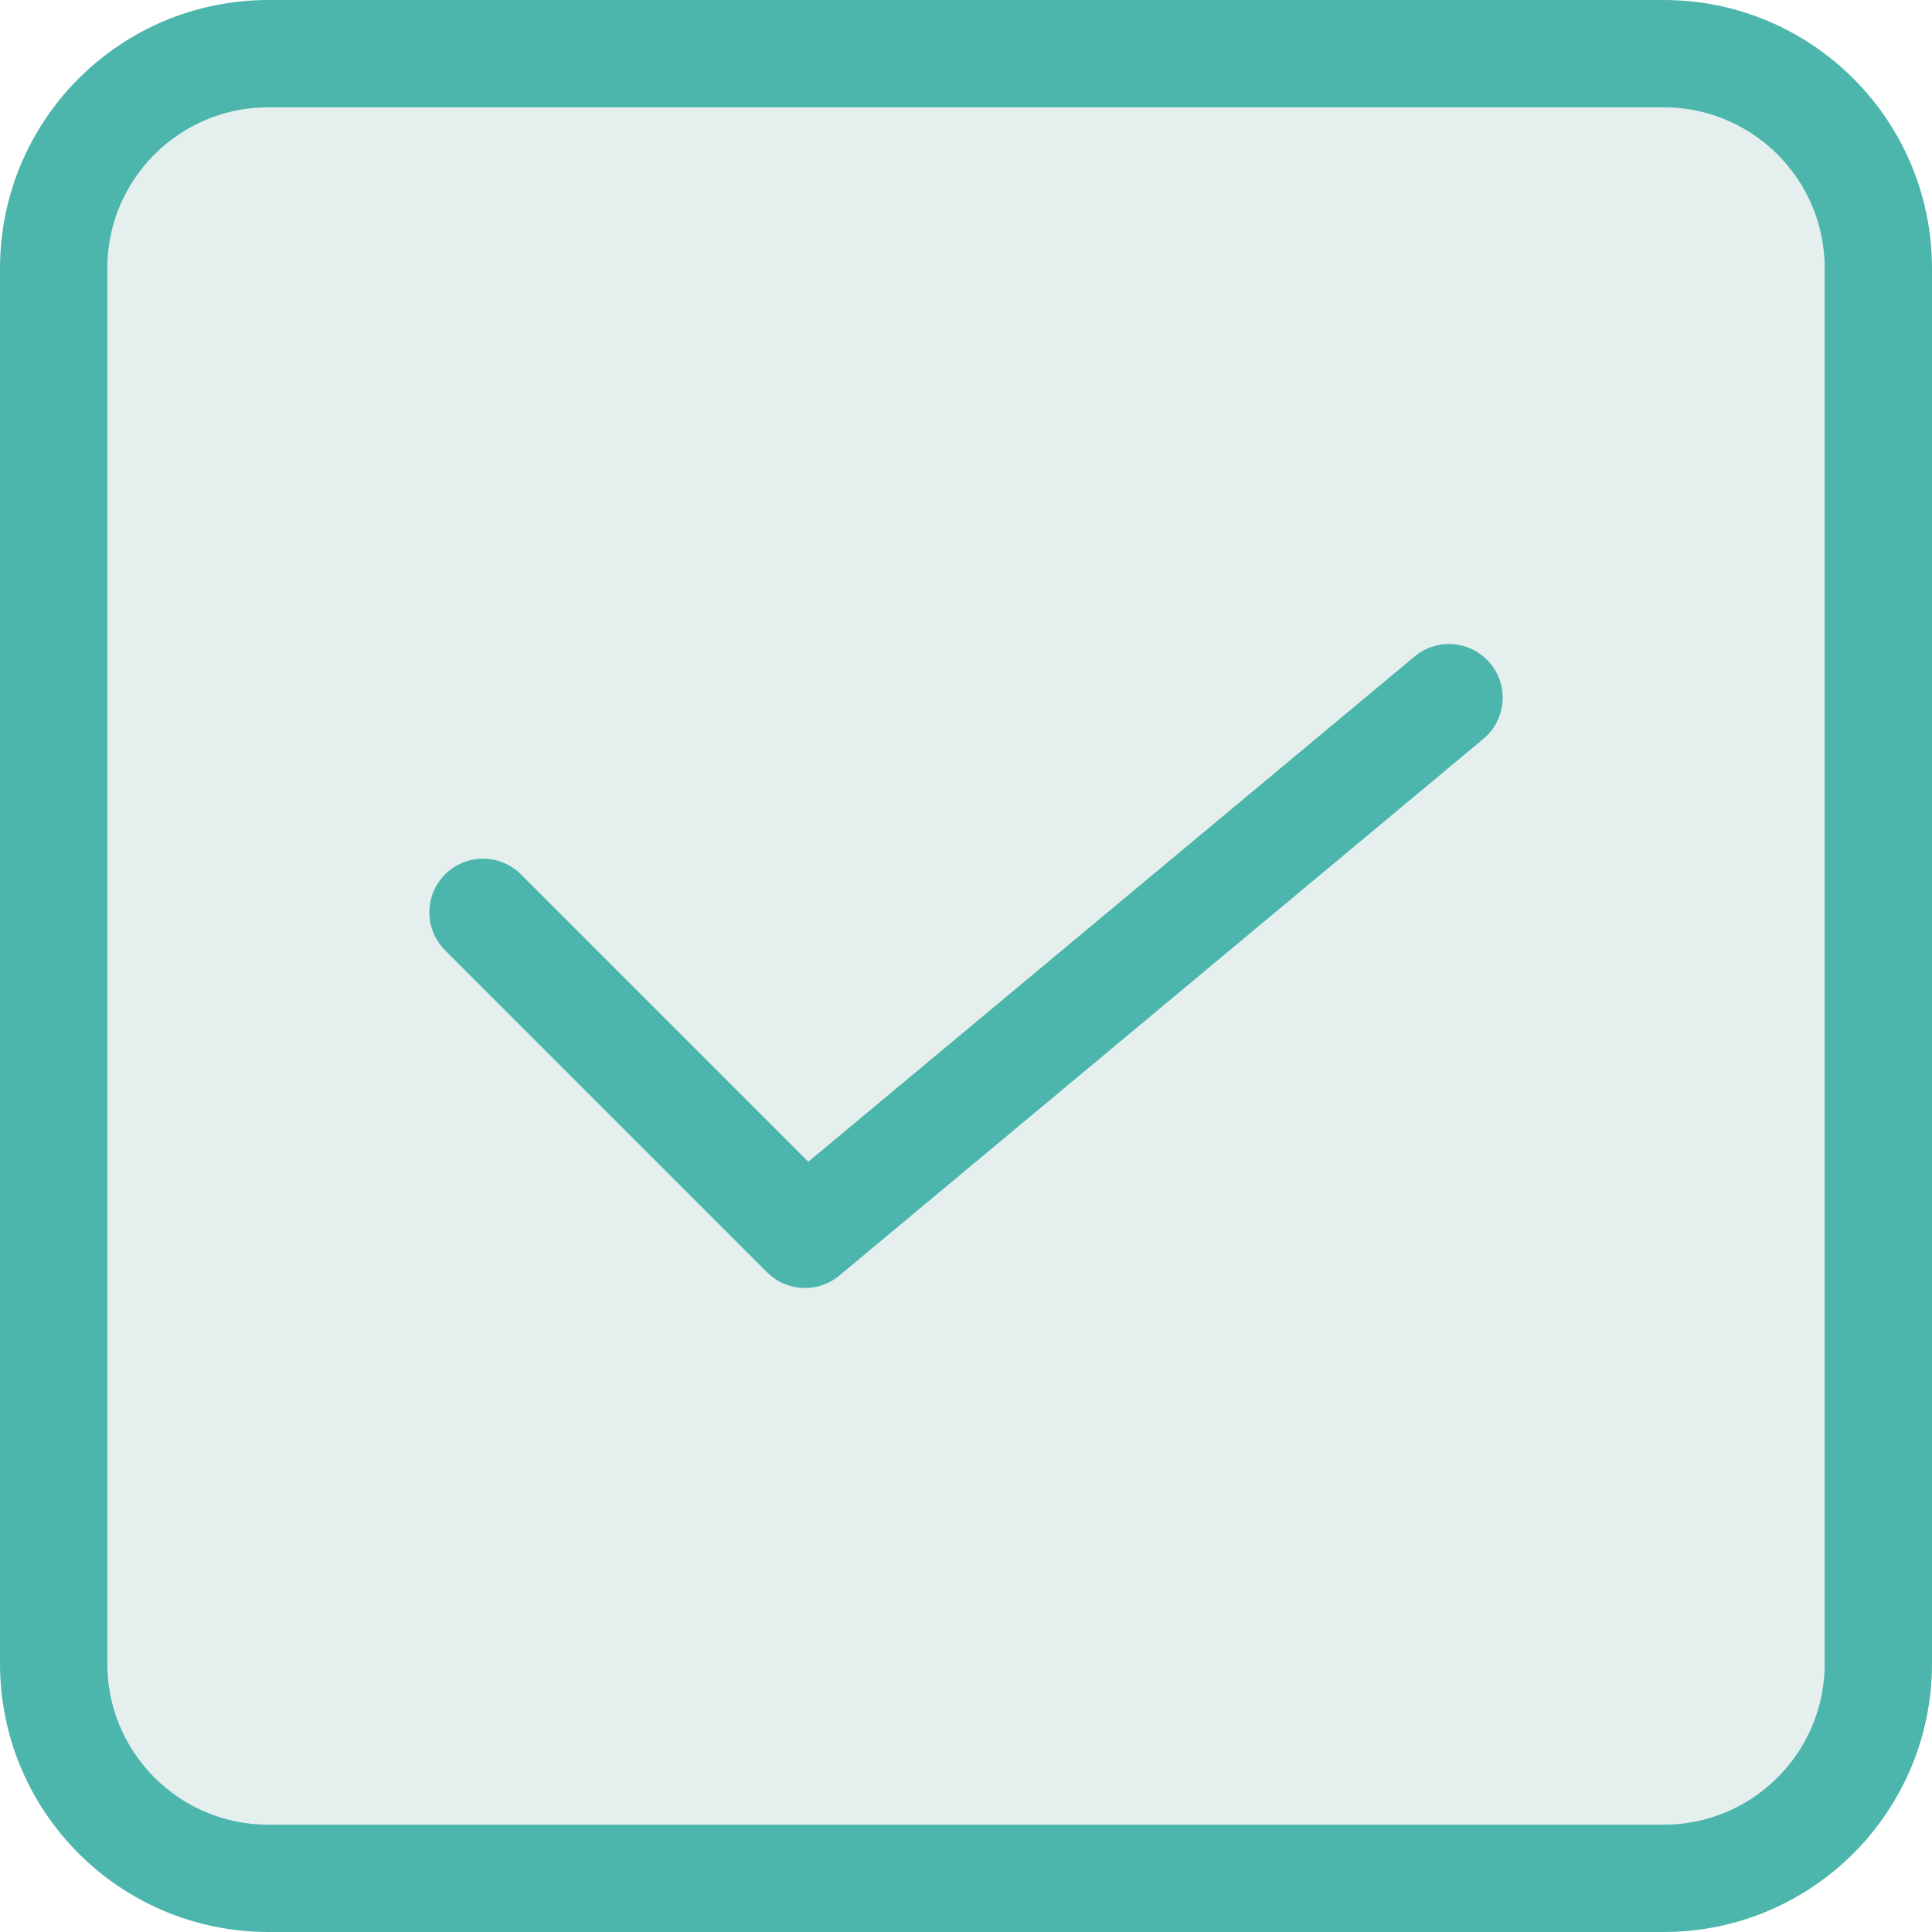
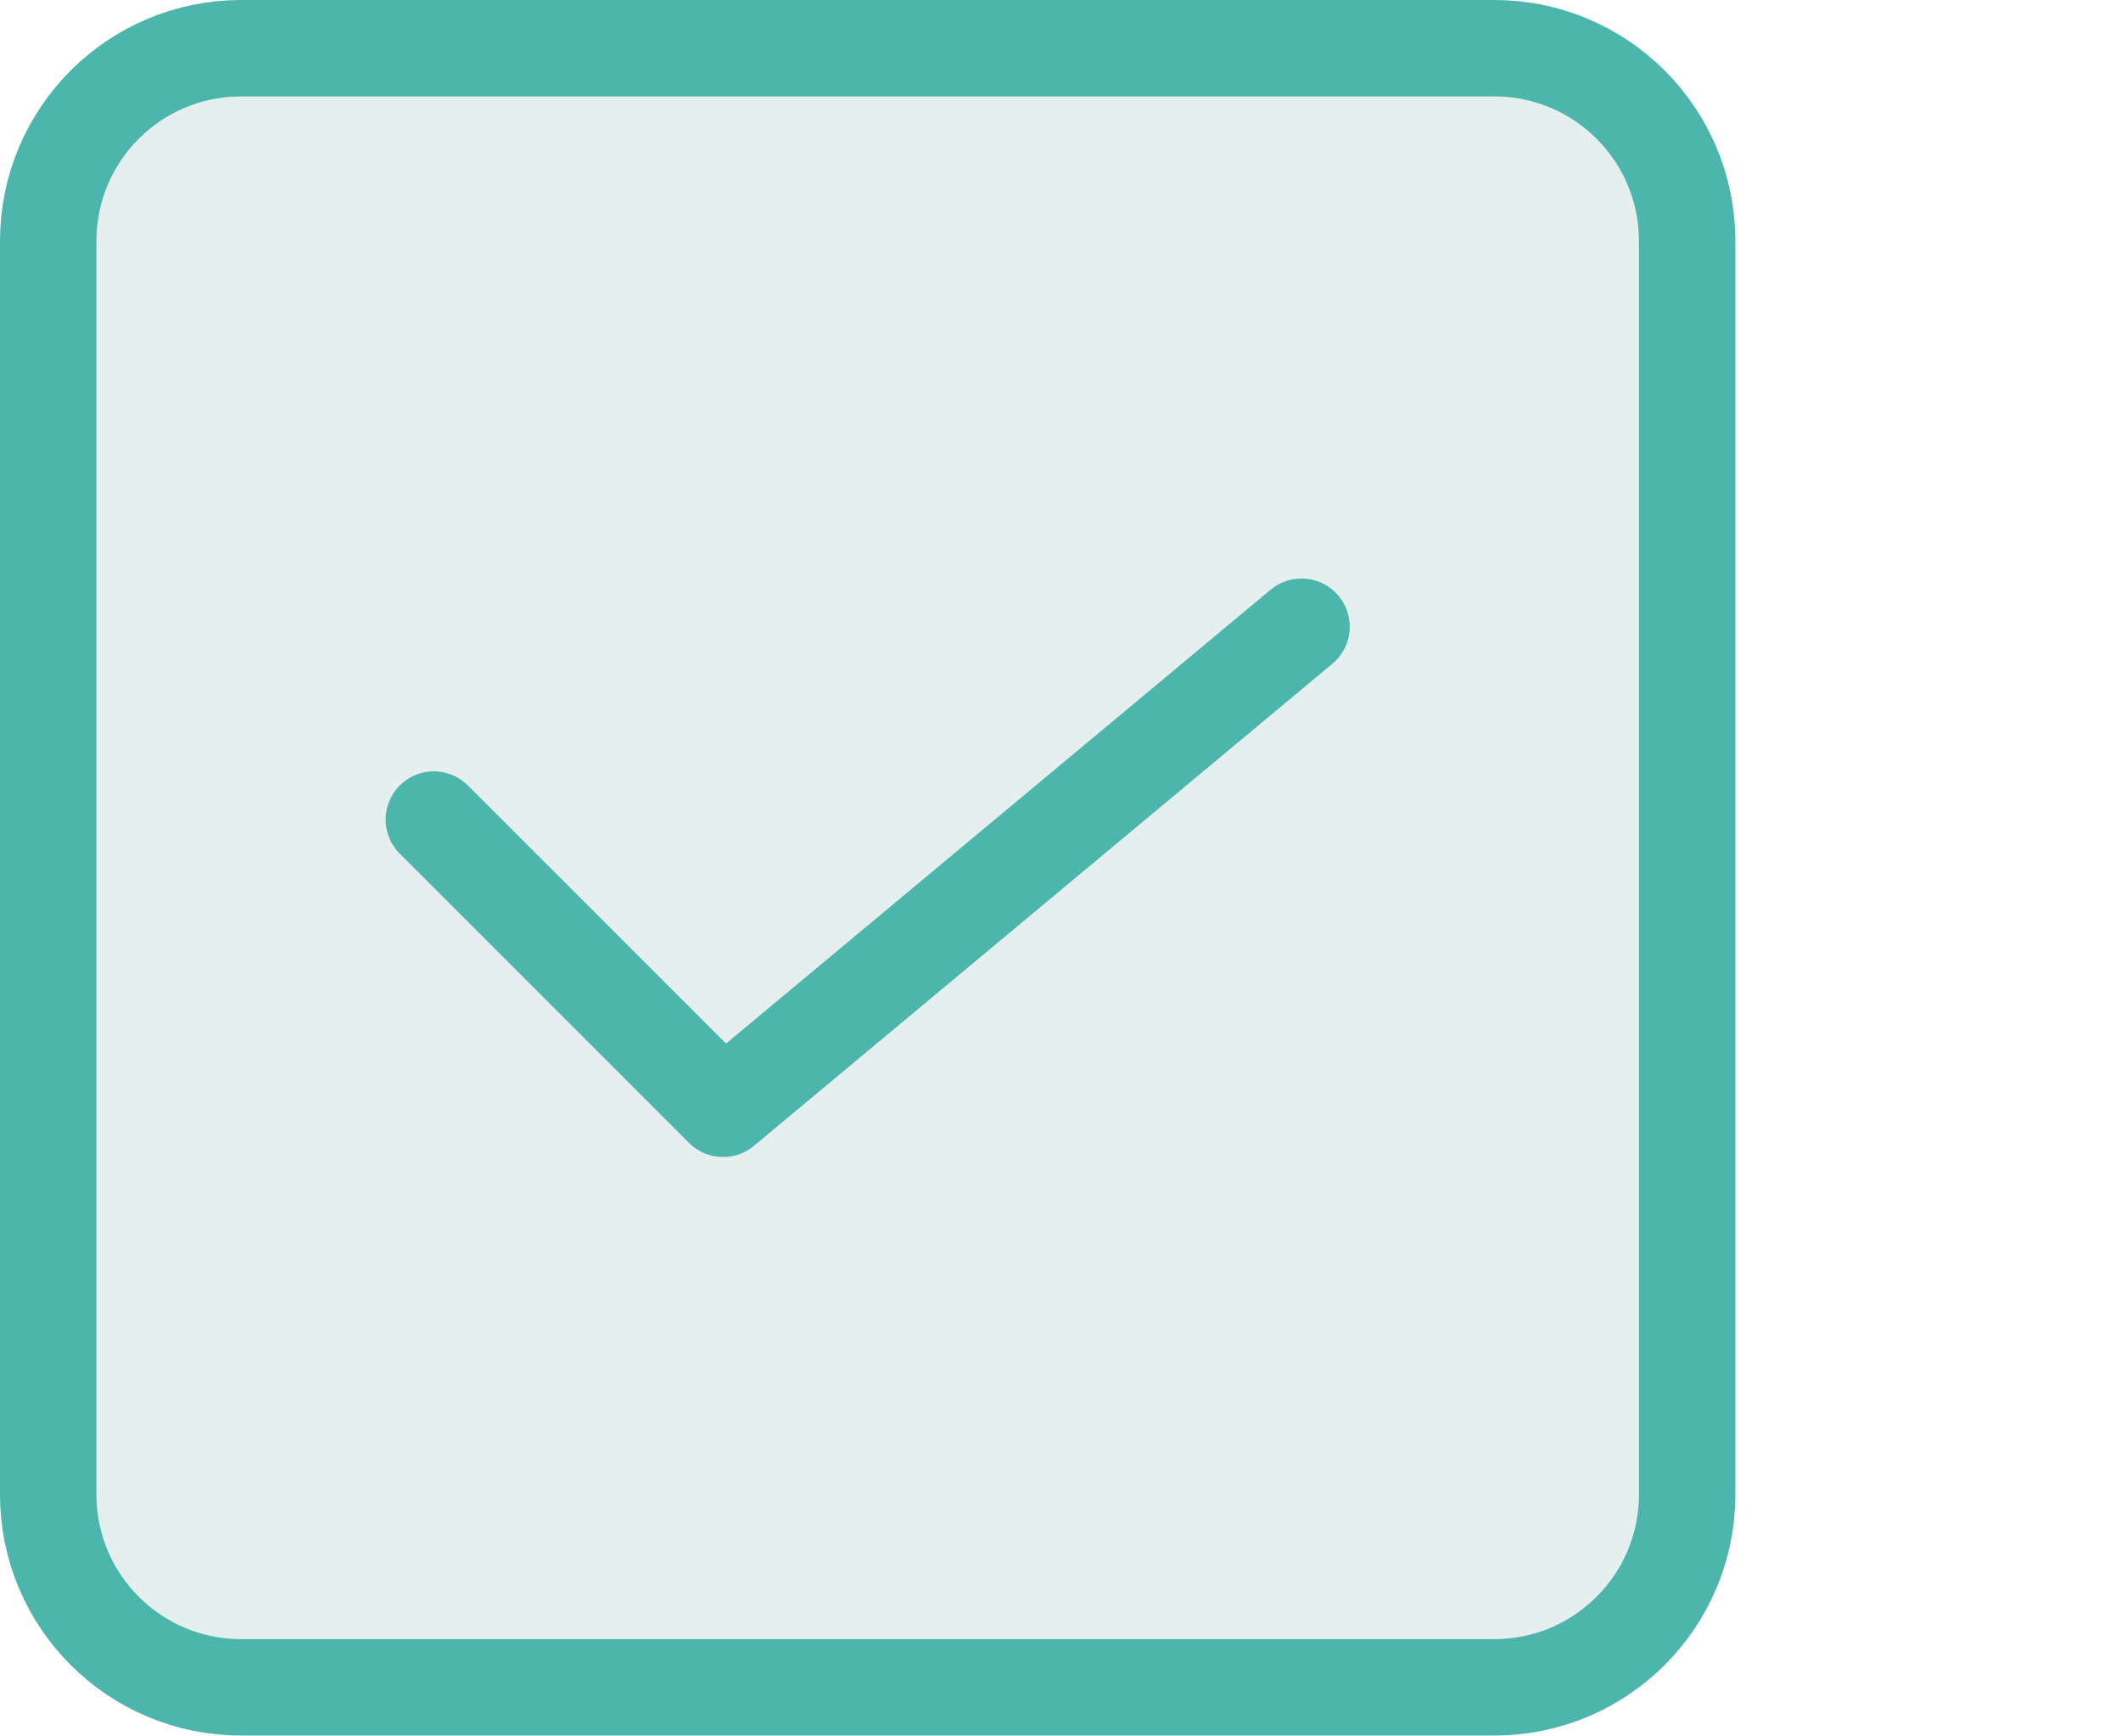
- <svg xmlns="http://www.w3.org/2000/svg" id="a" width="18" height="18" viewBox="0 0 18 18">
+ <svg xmlns="http://www.w3.org/2000/svg" id="a" width="22" height="18" viewBox="0 0 22 18">
  <rect x=".5" y=".5" width="17" height="17" rx="2" ry="2" style="fill:#E5F0EE; stroke:#4DB6AC;" />
  <polyline points="13.5 6.5 7.5 11.5 4.5 8.5" style="fill:none; stroke:#4DB6AC; stroke-linecap:round; stroke-linejoin:round;" />
</svg>
